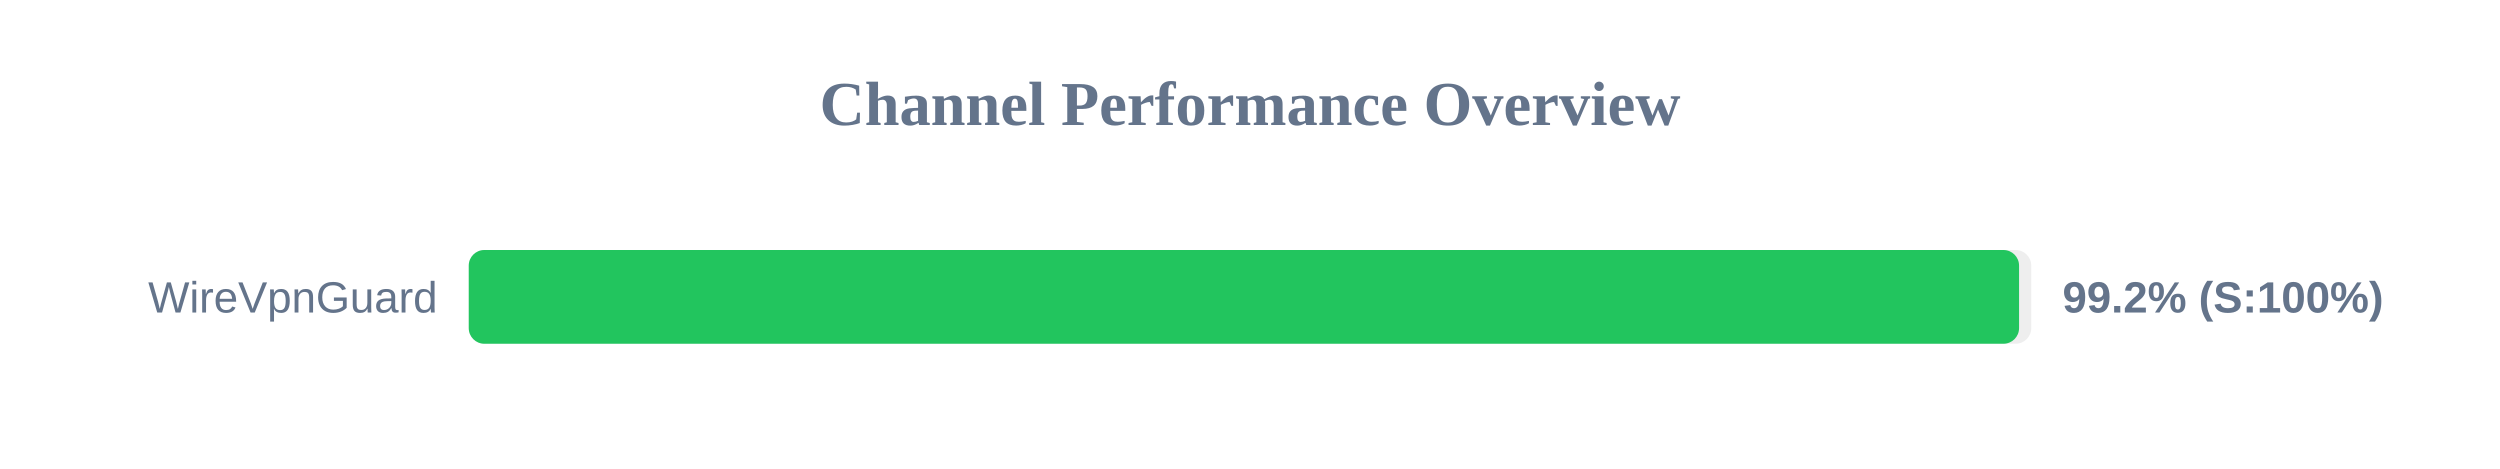
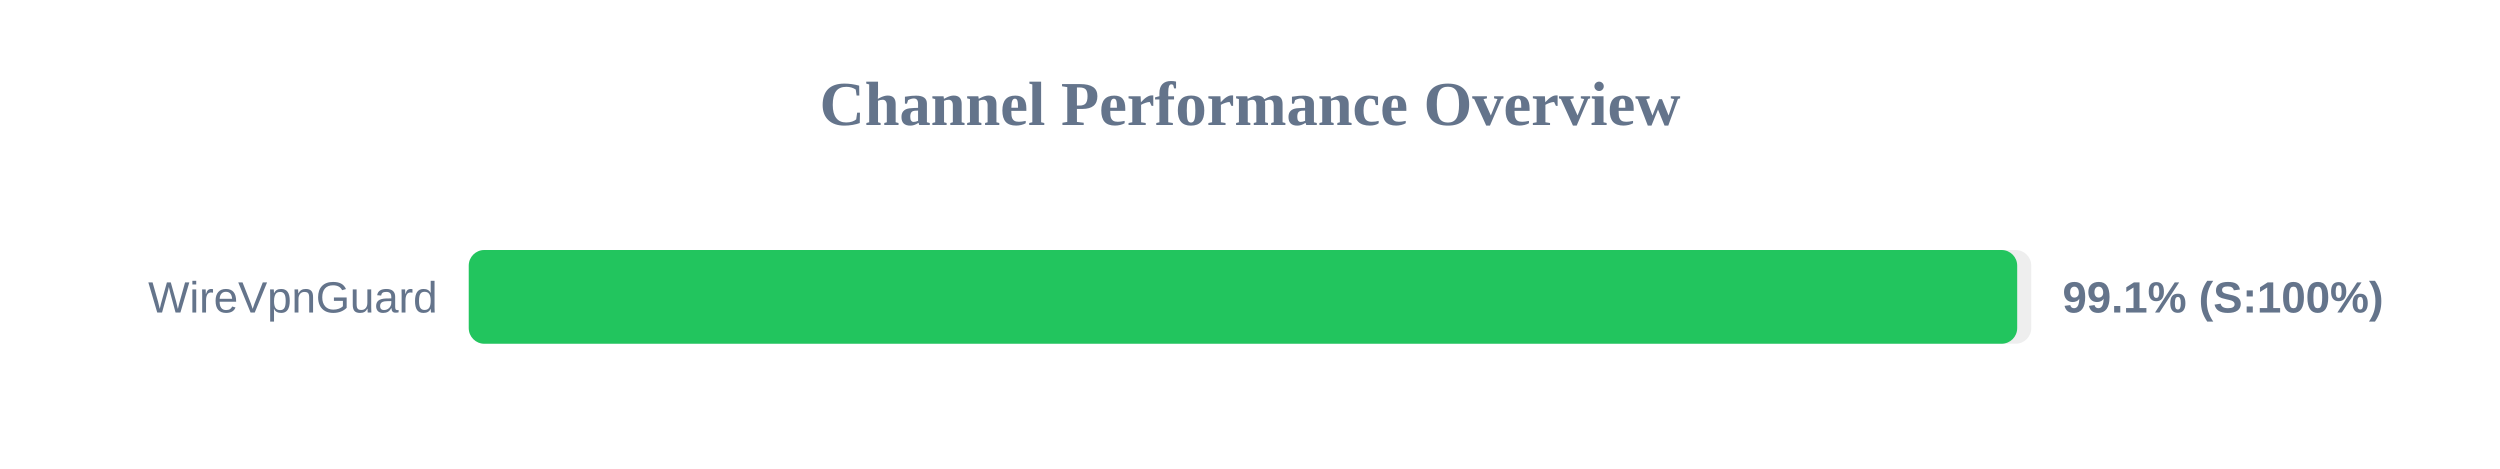
<svg xmlns="http://www.w3.org/2000/svg" width="800" height="150" version="1.1">
  <style>
        .row { font: 14px Arial; fill: #64748b; }
        .score { font: bold 14px Arial; fill: #64748b; }
    </style>
  <text x="400" y="40" text-anchor="middle" font-size="20px" font-weight="bold" fill="#64748b">Channel Performance Overview</text>
  <rect x="150" y="80" width="500" height="30" fill="#eee" rx="5" />
-   <rect x="150" y="80" width="496.1" height="30" fill="#22c55e" rx="5" />
+   <rect x="150" y="80" width="495.5" height="30" fill="#22c55e" rx="5" />
  <text x="140" y="100" text-anchor="end" class="row">WireVpnGuard</text>
-   <text x="660" y="100" text-anchor="start" class="score">99.2% (S:100%)</text>
+   <text x="660" y="100" text-anchor="start" class="score">99.1% (S:100%)</text>
</svg>
